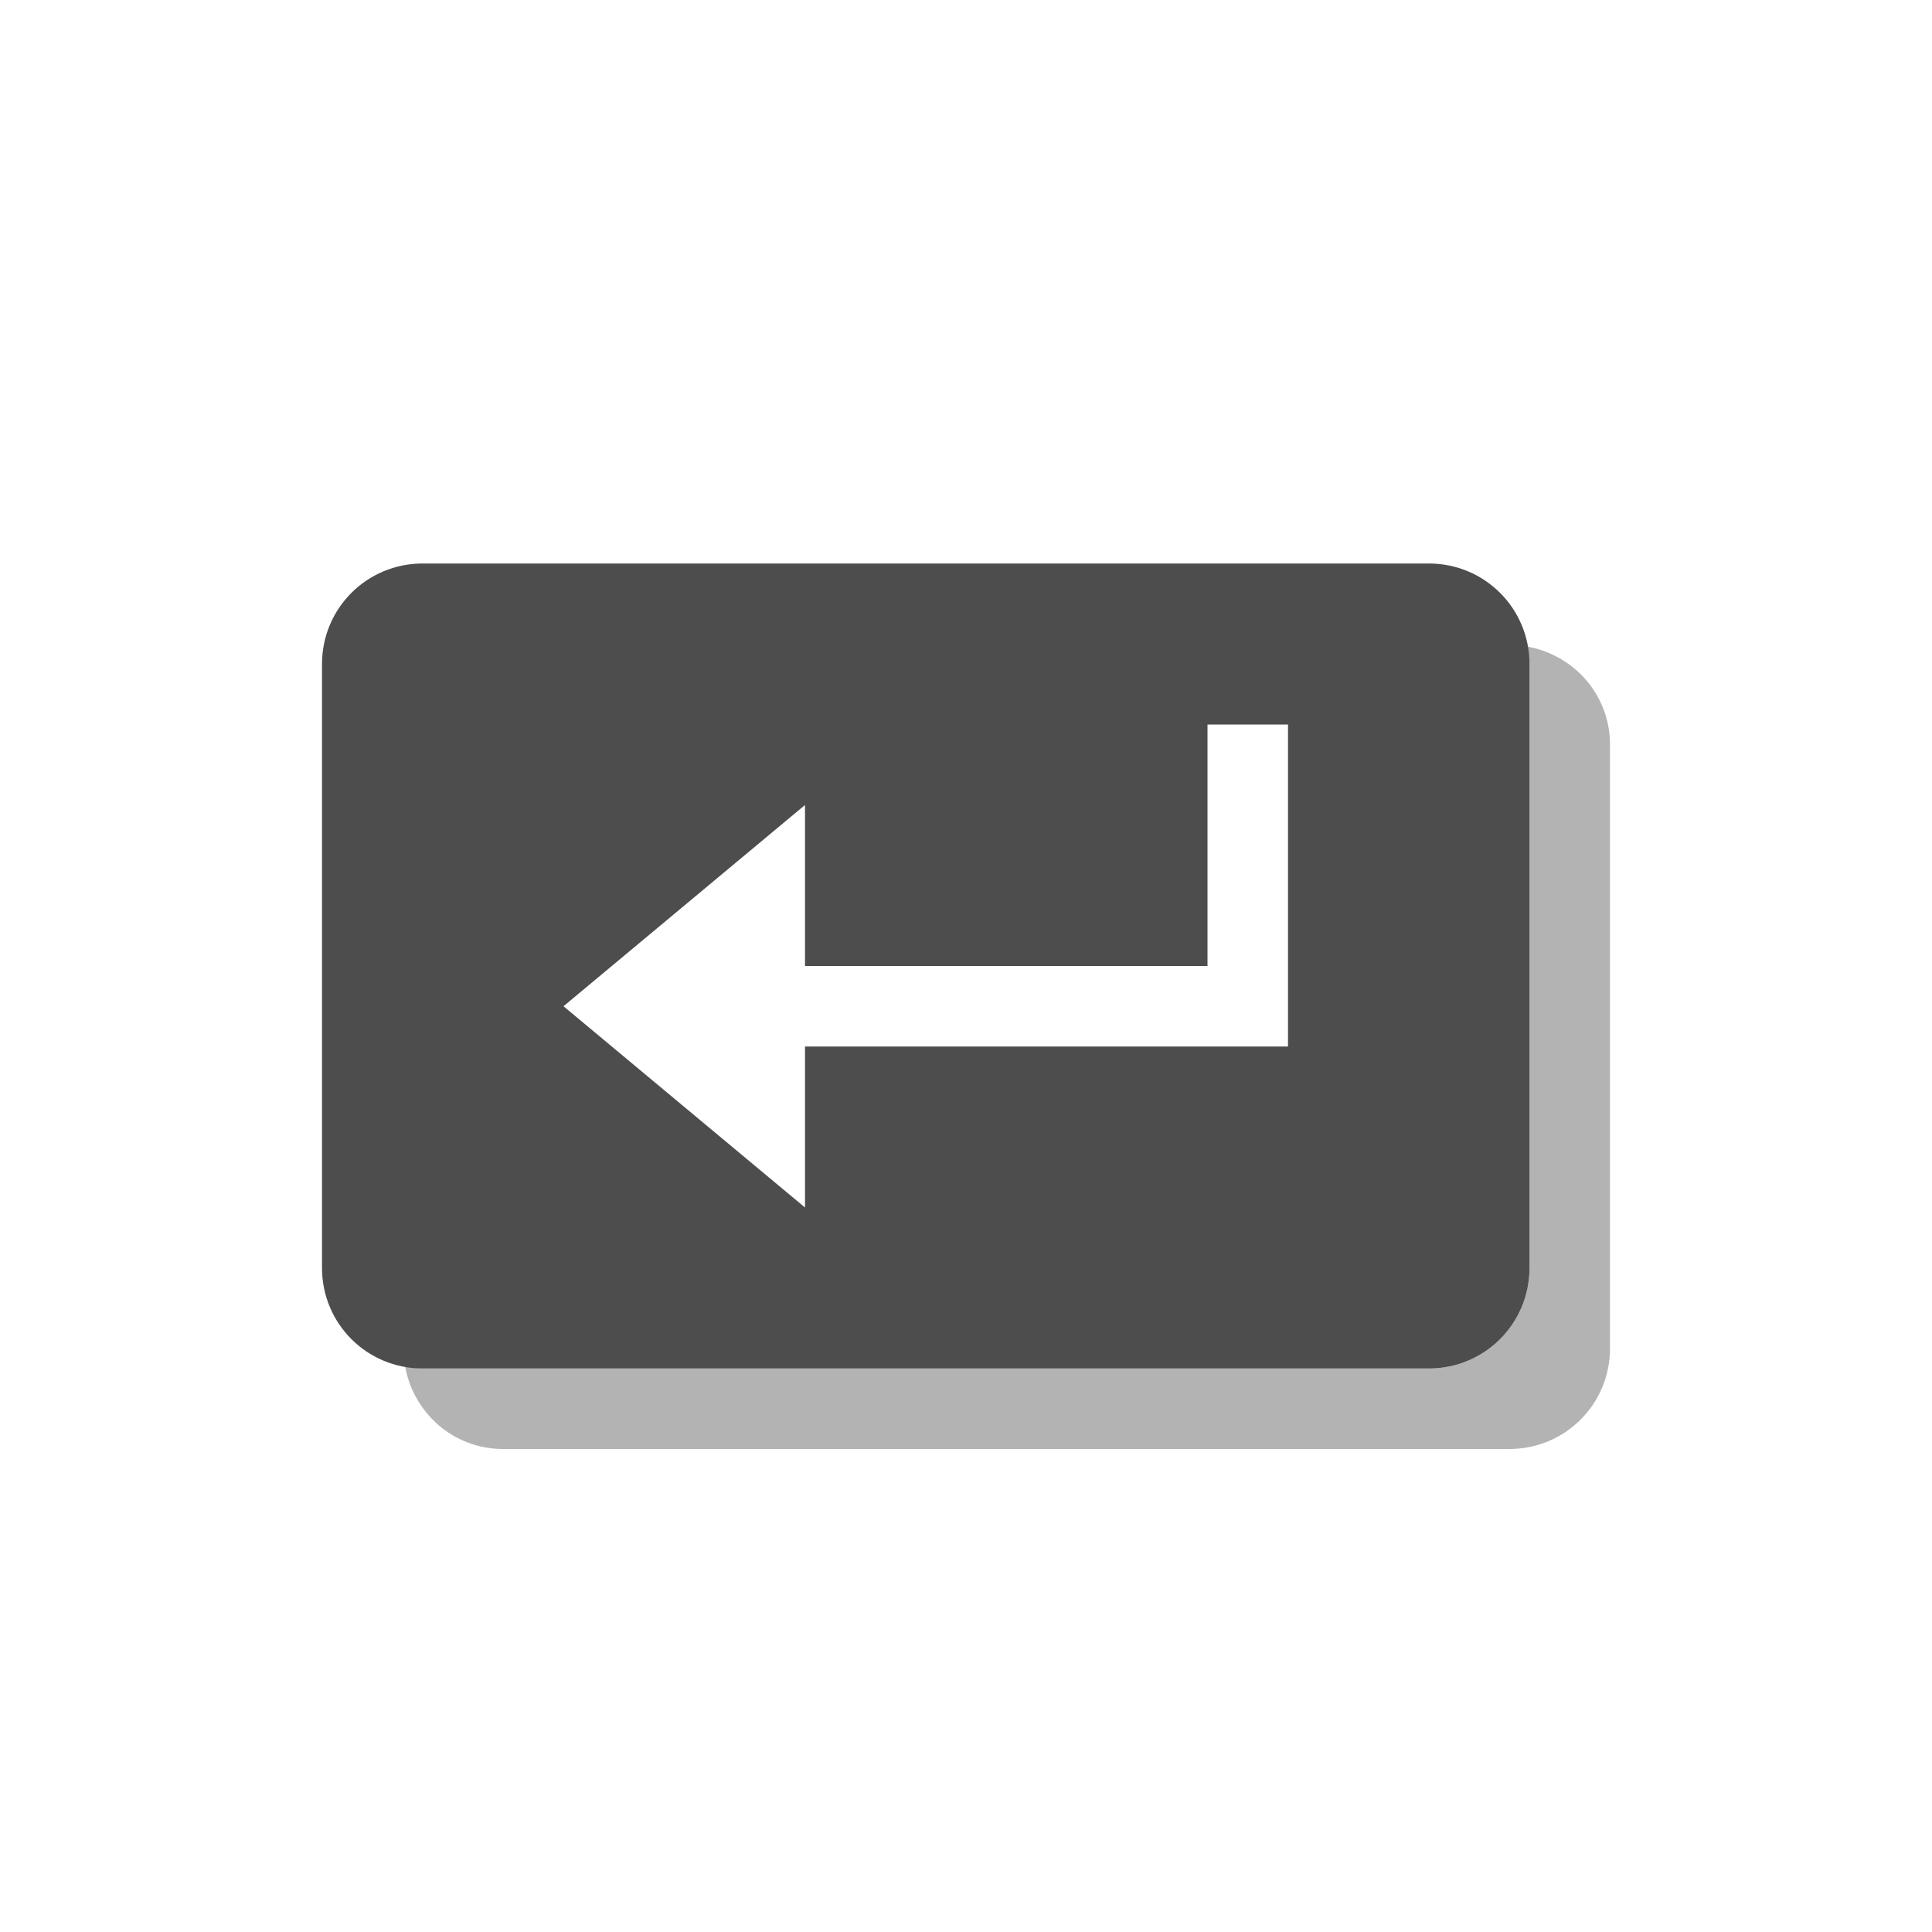
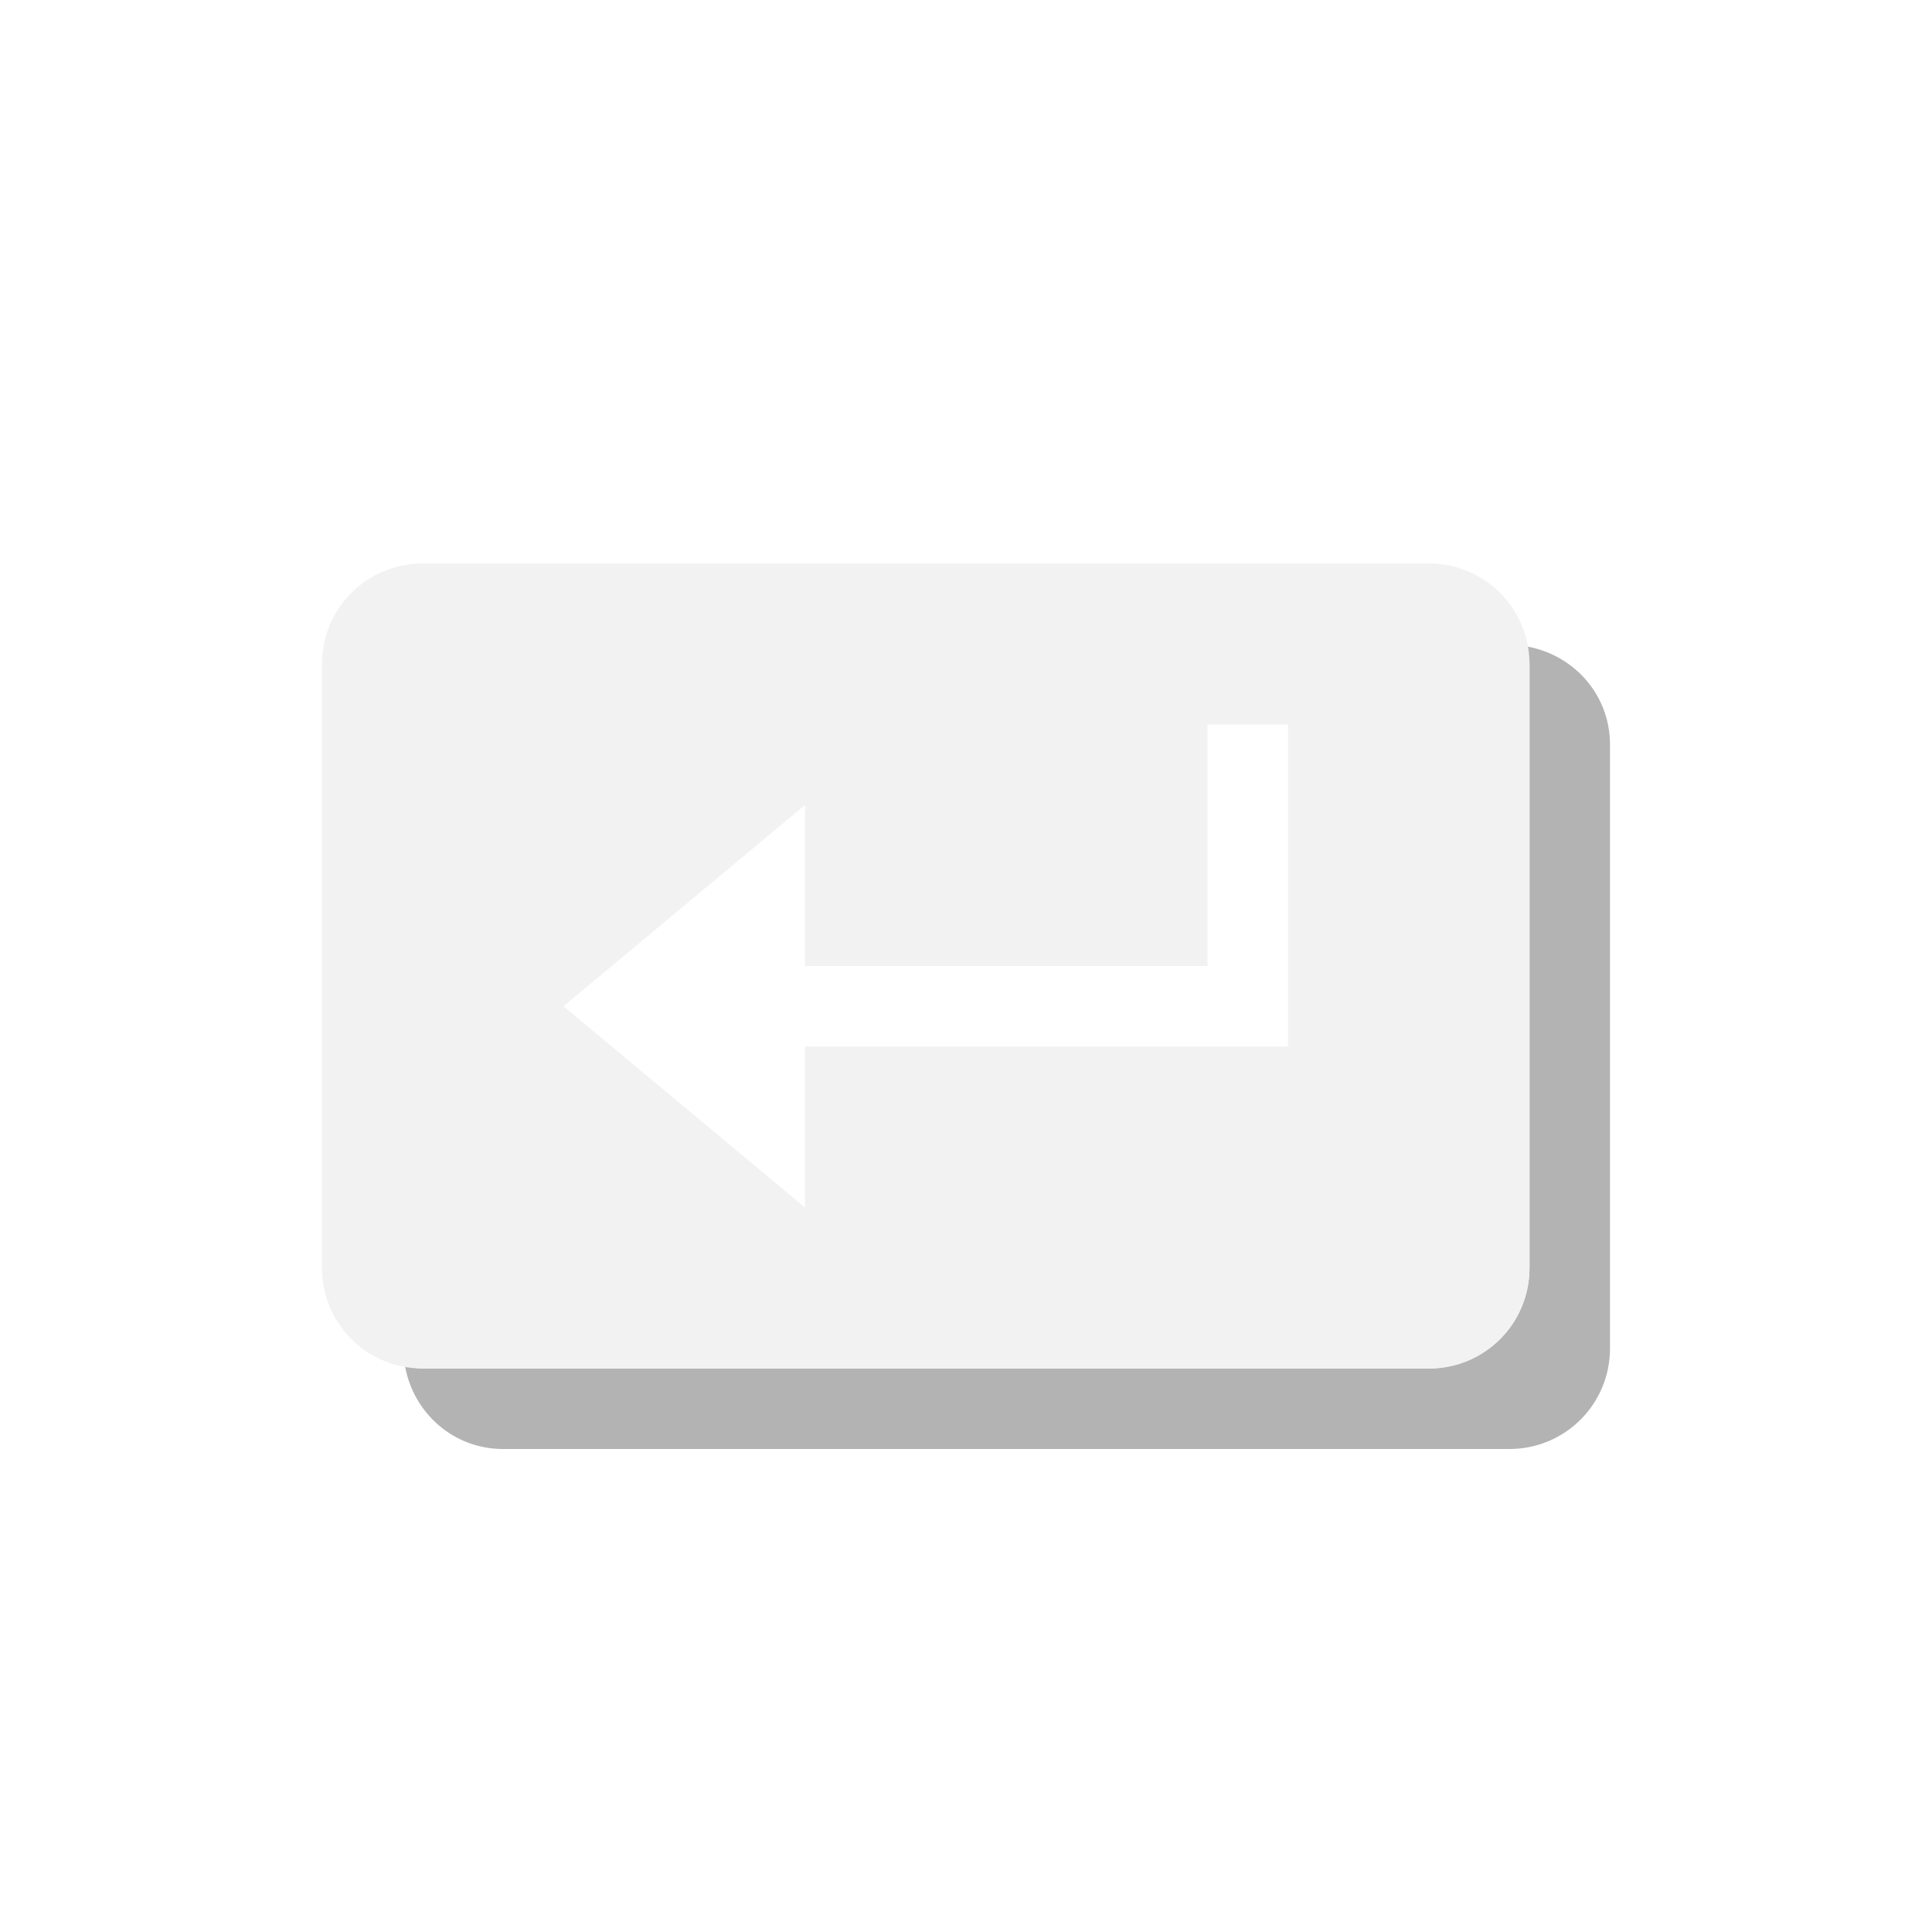
<svg xmlns="http://www.w3.org/2000/svg" viewBox="0 0 24 24">
  <defs id="defs3051">
    <style type="text/css" id="current-color-scheme">
      .ColorScheme-Text {
-         color:#4d4d4d;
+         color:#f2f2f2;
      }
      </style>
  </defs>
  <path style="fill:#b3b3b3" d="M 18.969 8.031 C 18.982 8.103 19 8.174 19 8.25 L 19 15.75 C 19 16.443 18.443 17 17.75 17 L 5.25 17 C 5.174 17 5.103 16.982 5.031 16.969 C 5.136 17.554 5.633 18 6.25 18 L 18.75 18 C 19.443 18 20 17.443 20 16.75 L 20 9.25 C 20 8.633 19.554 8.136 18.969 8.031 z " />
  <path style="fill:currentColor;fill-opacity:1;stroke:none" d="M 5.25 7 C 4.557 7 4 7.557 4 8.25 L 4 15.75 C 4 16.443 4.557 17 5.25 17 L 17.75 17 C 18.443 17 19 16.443 19 15.75 L 19 8.25 C 19 7.557 18.443 7 17.75 7 L 5.25 7 z M 15 9 L 16 9 L 16 13 L 15 13 L 10 13 L 10 15 L 7 12.5 L 10 10 L 10 12 L 13 12 L 14 12 L 15 12 L 15 9 z " class="ColorScheme-Text" />
</svg>
